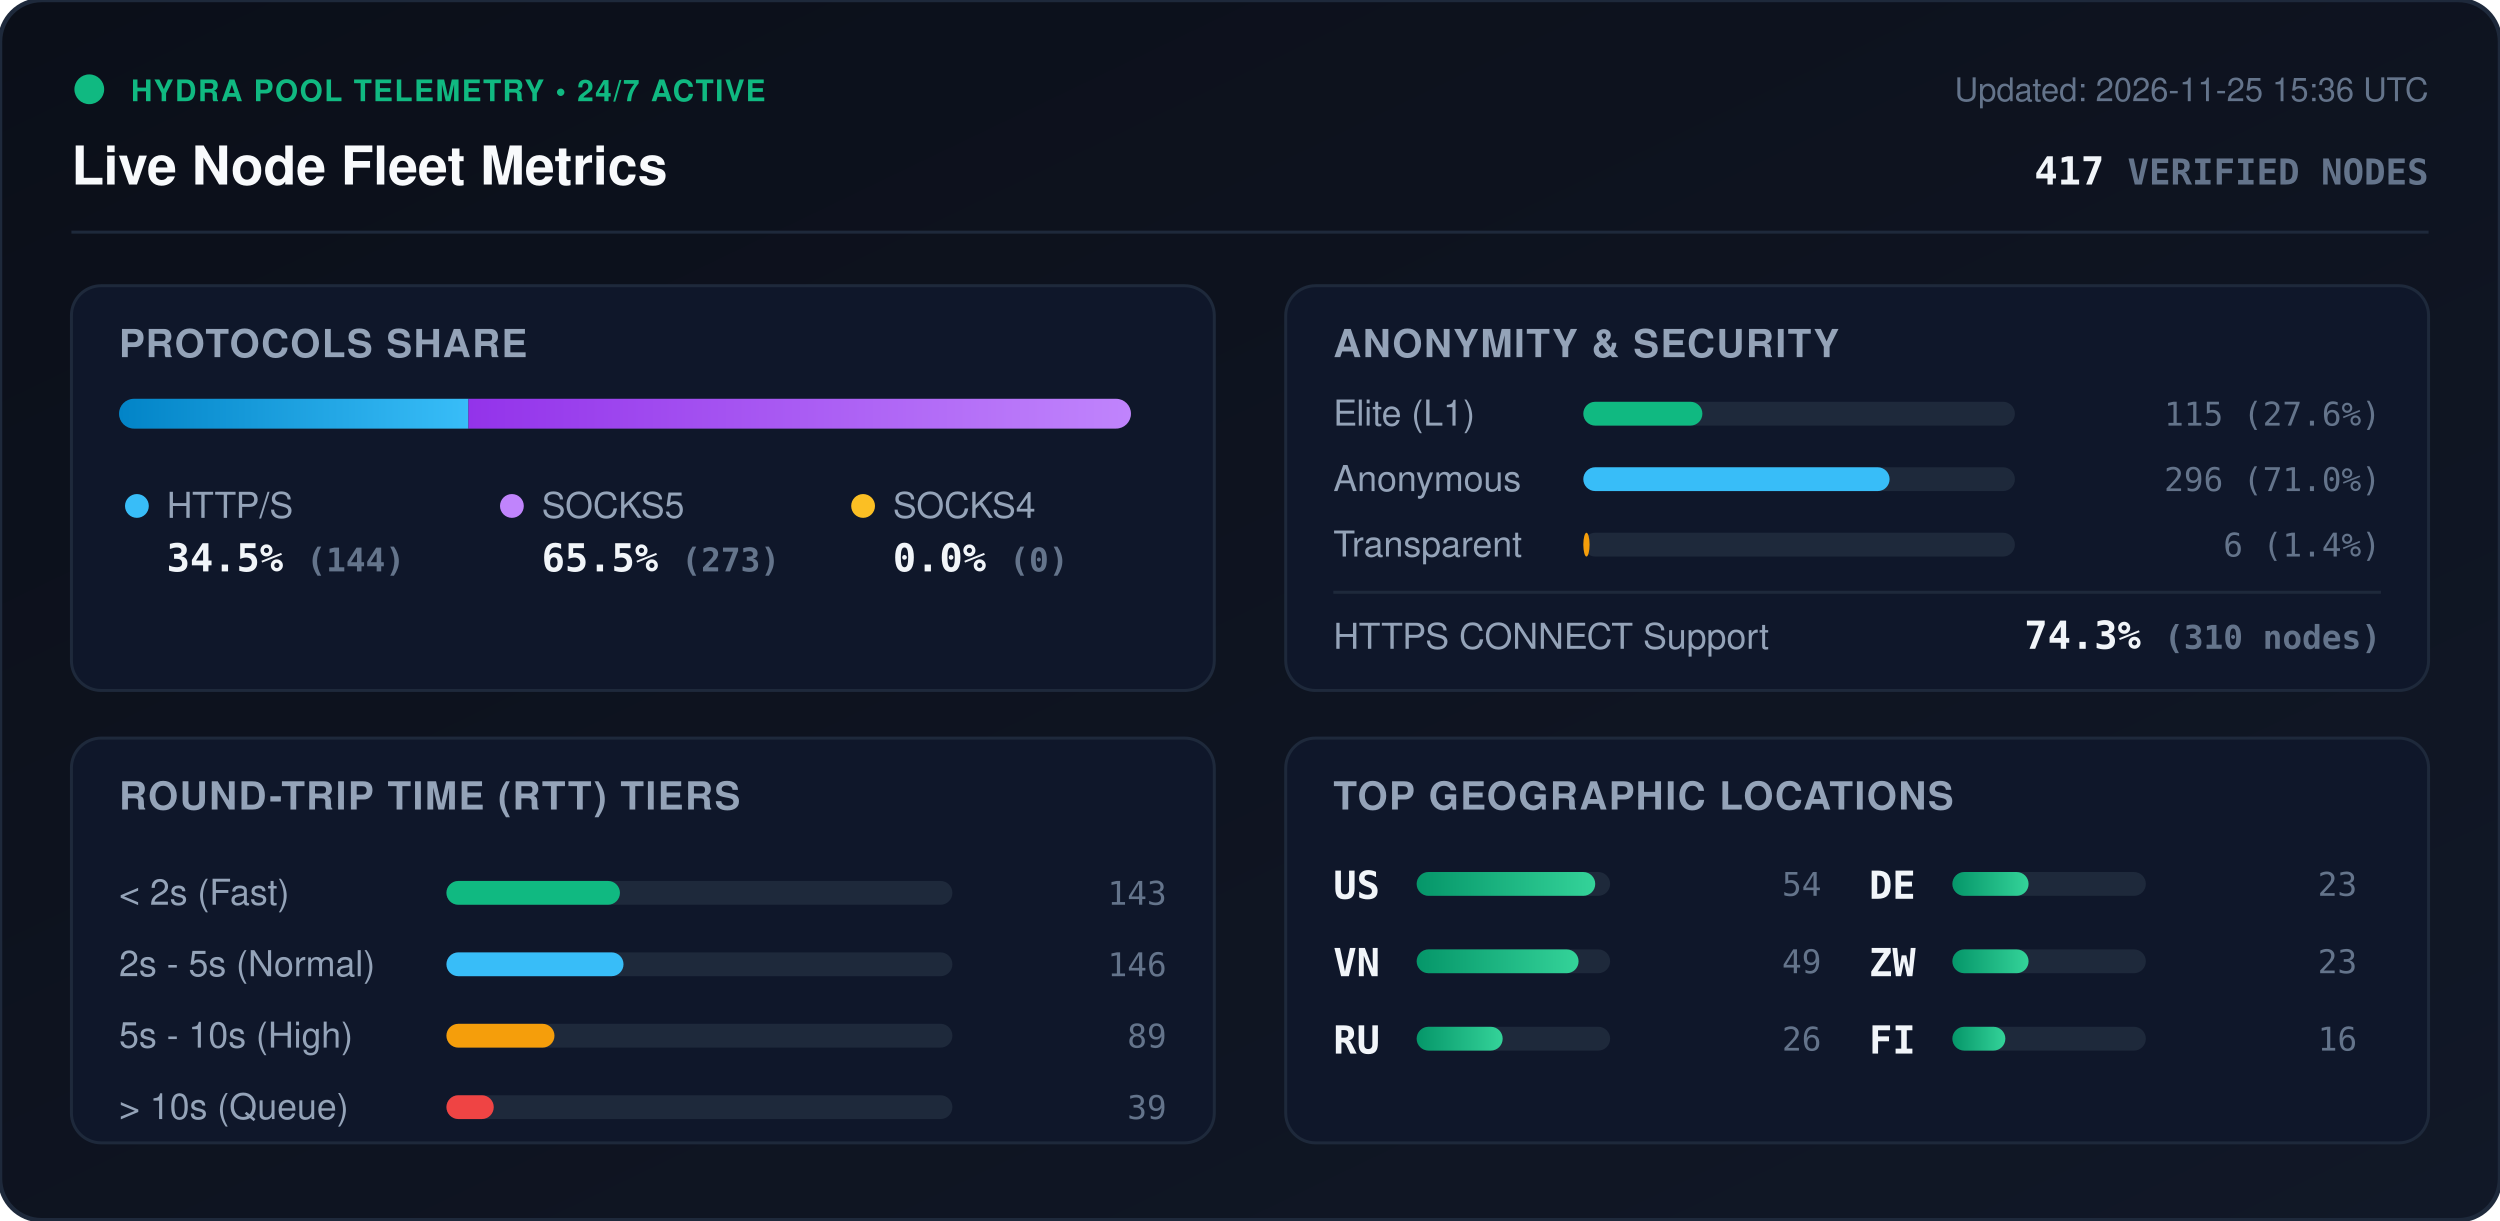
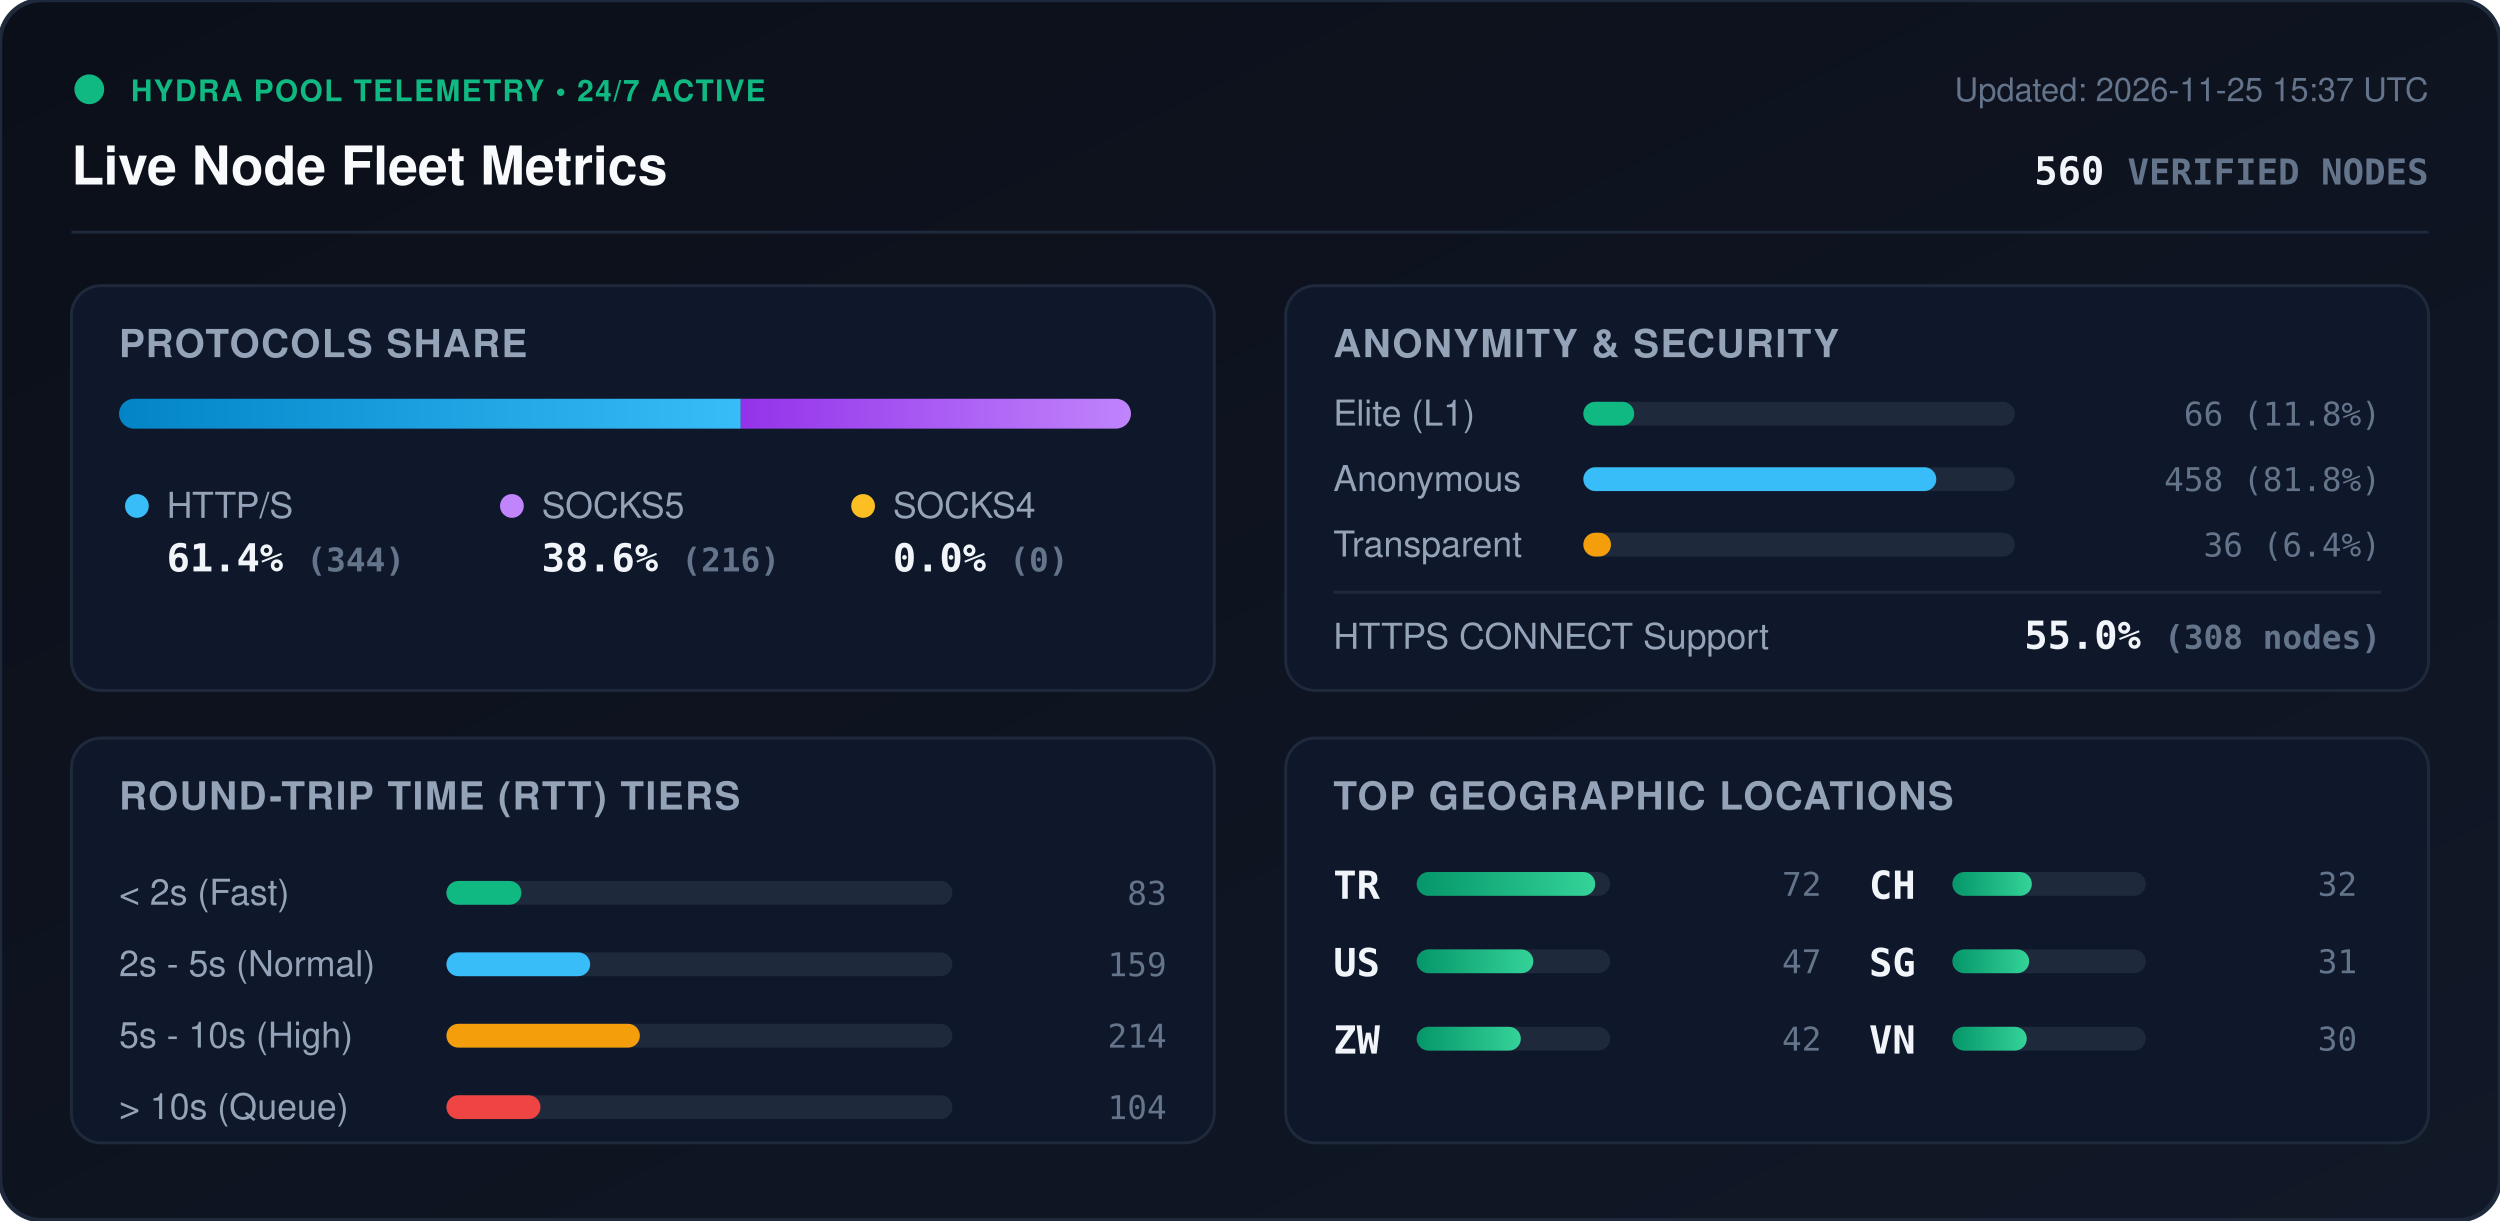
<svg xmlns="http://www.w3.org/2000/svg" viewBox="0 0 840 410" width="840" height="410" style="max-width: 100%; height: auto;">
  <defs>
    <linearGradient id="bg" x1="0%" y1="0%" x2="100%" y2="100%">
      <stop offset="0%" stop-color="#0b0f19" />
      <stop offset="100%" stop-color="#111827" />
    </linearGradient>
    <linearGradient id="bar-http" x1="0%" y1="0%" x2="100%" y2="0%">
      <stop offset="0%" stop-color="#0284c7" />
      <stop offset="100%" stop-color="#38bdf8" />
    </linearGradient>
    <linearGradient id="bar-socks5" x1="0%" y1="0%" x2="100%" y2="0%">
      <stop offset="0%" stop-color="#9333ea" />
      <stop offset="100%" stop-color="#c084fc" />
    </linearGradient>
    <linearGradient id="bar-socks4" x1="0%" y1="0%" x2="100%" y2="0%">
      <stop offset="0%" stop-color="#d97706" />
      <stop offset="100%" stop-color="#fbbf24" />
    </linearGradient>
    <linearGradient id="bar-green" x1="0%" y1="0%" x2="100%" y2="0%">
      <stop offset="0%" stop-color="#059669" />
      <stop offset="100%" stop-color="#34d399" />
    </linearGradient>
    <clipPath id="prog-track-clip">
      <rect width="340.0" height="10" rx="5" />
    </clipPath>
    <style>
      .title { font: 700 18px -apple-system, BlinkMacSystemFont, 'Segoe UI', Helvetica, Arial, sans-serif; fill: #f8fafc; }
      .sub { font: 500 11px -apple-system, BlinkMacSystemFont, 'Segoe UI', Helvetica, Arial, sans-serif; fill: #64748b; }
      .section-hdr { font: 600 13px -apple-system, BlinkMacSystemFont, 'Segoe UI', Helvetica, Arial, sans-serif; fill: #94a3b8; letter-spacing: 0.5px; }
      .metric-val { font: 700 13px -apple-system, BlinkMacSystemFont, 'Segoe UI', Helvetica, Arial, sans-serif; fill: #f1f5f9; }
      .metric-lbl { font: 500 12px -apple-system, BlinkMacSystemFont, 'Segoe UI', Helvetica, Arial, sans-serif; fill: #94a3b8; }
      .badge-txt { font: 700 10px -apple-system, BlinkMacSystemFont, 'Segoe UI', Helvetica, Arial, sans-serif; fill: #10b981; letter-spacing: 0.5px; }
      .mono { font-family: ui-monospace, SFMono-Regular, Menlo, Monaco, Consolas, monospace; }
      .pulse { animation: beacon 2s infinite ease-in-out; }
      @keyframes beacon { 0%, 100% { opacity: 1; } 50% { opacity: 0.35; } }
    </style>
  </defs>
  <rect width="840" height="410" rx="14" fill="url(#bg)" stroke="#1e293b" stroke-width="1.5" />
  <g transform="translate(24, 24)">
    <circle cx="6" cy="6" r="5" fill="#10b981" class="pulse" />
    <text x="20" y="10" class="badge-txt">HYDRA POOL TELEMETRY • 24/7 ACTIVE</text>
    <text x="0" y="38" class="title">Live Node Fleet Metrics</text>
-     <text x="792" y="10" text-anchor="end" class="sub">Updated: 2026-11-25 15:36 UTC</text>
-     <text x="792" y="38" text-anchor="end" class="metric-val mono" fill="#38bdf8">417 <tspan font-size="12" fill="#64748b">VERIFIED NODES</tspan>
+     <text x="792" y="10" text-anchor="end" class="sub">Updated: 2026-11-25 15:37 UTC</text>
+     <text x="792" y="38" text-anchor="end" class="metric-val mono" fill="#38bdf8">560 <tspan font-size="12" fill="#64748b">VERIFIED NODES</tspan>
    </text>
  </g>
  <line x1="24" y1="78" x2="816" y2="78" stroke="#1e293b" stroke-width="1" />
  <g transform="translate(24, 96)">
    <rect width="384" height="136" rx="10" fill="#0f172a" stroke="#1e293b" />
    <text x="16" y="24" class="section-hdr">PROTOCOLS SHARE</text>
    <g transform="translate(16, 38)">
      <rect width="340.0" height="10" rx="5" fill="#1e293b" />
      <g clip-path="url(#prog-track-clip)">
-         <rect x="0" width="117.4" height="10" fill="url(#bar-http)" />
-         <rect x="117.4" width="222.6" height="10" fill="url(#bar-socks5)" />
+         <rect x="0" width="208.9" height="10" fill="url(#bar-http)" />
+         <rect x="208.9" width="131.1" height="10" fill="url(#bar-socks5)" />
        <rect x="340.0" width="0.0" height="10" fill="url(#bar-socks4)" />
      </g>
    </g>
    <g transform="translate(16, 68)">
      <circle cx="6" cy="6" r="4" fill="#38bdf8" />
      <text x="16" y="10" class="metric-lbl">HTTP/S</text>
-       <text x="16" y="28" class="metric-val mono">34.5% <tspan font-size="11" fill="#64748b">(144)</tspan>
+       <text x="16" y="28" class="metric-val mono">61.4% <tspan font-size="11" fill="#64748b">(344)</tspan>
      </text>
      <circle cx="132" cy="6" r="4" fill="#c084fc" />
      <text x="142" y="10" class="metric-lbl">SOCKS5</text>
-       <text x="142" y="28" class="metric-val mono">65.5% <tspan font-size="11" fill="#64748b">(273)</tspan>
+       <text x="142" y="28" class="metric-val mono">38.6% <tspan font-size="11" fill="#64748b">(216)</tspan>
      </text>
      <circle cx="250" cy="6" r="4" fill="#fbbf24" />
      <text x="260" y="10" class="metric-lbl">SOCKS4</text>
      <text x="260" y="28" class="metric-val mono">0.0% <tspan font-size="11" fill="#64748b">(0)</tspan>
      </text>
    </g>
  </g>
  <g transform="translate(432, 96)">
    <rect width="384" height="136" rx="10" fill="#0f172a" stroke="#1e293b" />
    <text x="16" y="24" class="section-hdr">ANONYMITY &amp; SECURITY</text>
    <text x="16" y="47" class="metric-lbl">Elite (L1)</text>
    <rect x="100" y="39" width="145.0" height="8" rx="4" fill="#1e293b" />
-     <rect x="100" y="39" width="40.0" height="8" rx="4" fill="#10b981" />
-     <text x="368" y="47" text-anchor="end" class="mono sub" fill="#e2e8f0">115 (27.6%)</text>
+     <rect x="100" y="39" width="17.1" height="8" rx="4" fill="#10b981" />
+     <text x="368" y="47" text-anchor="end" class="mono sub" fill="#e2e8f0">66 (11.8%)</text>
    <text x="16" y="69" class="metric-lbl">Anonymous</text>
    <rect x="100" y="61" width="145.0" height="8" rx="4" fill="#1e293b" />
-     <rect x="100" y="61" width="102.9" height="8" rx="4" fill="#38bdf8" />
-     <text x="368" y="69" text-anchor="end" class="mono sub" fill="#e2e8f0">296 (71.0%)</text>
+     <rect x="100" y="61" width="118.6" height="8" rx="4" fill="#38bdf8" />
+     <text x="368" y="69" text-anchor="end" class="mono sub" fill="#e2e8f0">458 (81.8%)</text>
    <text x="16" y="91" class="metric-lbl">Transparent</text>
    <rect x="100" y="83" width="145.0" height="8" rx="4" fill="#1e293b" />
-     <rect x="100" y="83" width="2.1" height="8" rx="4" fill="#f59e0b" />
-     <text x="368" y="91" text-anchor="end" class="mono sub" fill="#e2e8f0">6 (1.4%)</text>
+     <rect x="100" y="83" width="9.3" height="8" rx="4" fill="#f59e0b" />
+     <text x="368" y="91" text-anchor="end" class="mono sub" fill="#e2e8f0">36 (6.4%)</text>
    <line x1="16" y1="103" x2="368" y2="103" stroke="#1e293b" stroke-width="1" />
    <text x="16" y="122" class="metric-lbl">HTTPS CONNECT Support</text>
-     <text x="368" y="122" text-anchor="end" class="metric-val mono" fill="#34d399">74.3% <tspan font-size="11" fill="#64748b">(310 nodes)</tspan>
+     <text x="368" y="122" text-anchor="end" class="metric-val mono" fill="#34d399">55.0% <tspan font-size="11" fill="#64748b">(308 nodes)</tspan>
    </text>
  </g>
  <g transform="translate(24, 248)">
    <rect width="384" height="136" rx="10" fill="#0f172a" stroke="#1e293b" />
    <text x="16" y="24" class="section-hdr">ROUND-TRIP TIME (RTT) TIERS</text>
    <g transform="translate(16, 42)">
      <text x="0" y="14" class="metric-lbl">&lt; 2s (Fast)</text>
      <rect x="110" y="6" width="170" height="8" rx="4" fill="#1e293b" />
-       <rect x="110" y="6" width="58.3" height="8" rx="4" fill="#10b981" />
-       <text x="352" y="14" text-anchor="end" class="mono sub">143</text>
+       <rect x="110" y="6" width="25.2" height="8" rx="4" fill="#10b981" />
+       <text x="352" y="14" text-anchor="end" class="mono sub">83</text>
      <text x="0" y="38" class="metric-lbl">2s - 5s (Normal)</text>
      <rect x="110" y="30" width="170" height="8" rx="4" fill="#1e293b" />
-       <rect x="110" y="30" width="59.5" height="8" rx="4" fill="#38bdf8" />
-       <text x="352" y="38" text-anchor="end" class="mono sub">146</text>
+       <rect x="110" y="30" width="48.3" height="8" rx="4" fill="#38bdf8" />
+       <text x="352" y="38" text-anchor="end" class="mono sub">159</text>
      <text x="0" y="62" class="metric-lbl">5s - 10s (High)</text>
      <rect x="110" y="54" width="170" height="8" rx="4" fill="#1e293b" />
-       <rect x="110" y="54" width="36.3" height="8" rx="4" fill="#f59e0b" />
-       <text x="352" y="62" text-anchor="end" class="mono sub">89</text>
+       <rect x="110" y="54" width="65.0" height="8" rx="4" fill="#f59e0b" />
+       <text x="352" y="62" text-anchor="end" class="mono sub">214</text>
      <text x="0" y="86" class="metric-lbl">&gt; 10s (Queue)</text>
      <rect x="110" y="78" width="170" height="8" rx="4" fill="#1e293b" />
-       <rect x="110" y="78" width="15.9" height="8" rx="4" fill="#ef4444" />
-       <text x="352" y="86" text-anchor="end" class="mono sub">39</text>
+       <rect x="110" y="78" width="31.6" height="8" rx="4" fill="#ef4444" />
+       <text x="352" y="86" text-anchor="end" class="mono sub">104</text>
    </g>
  </g>
  <g transform="translate(432, 248)">
    <rect width="384" height="136" rx="10" fill="#0f172a" stroke="#1e293b" />
    <text x="16" y="24" class="section-hdr">TOP GEOGRAPHIC LOCATIONS</text>
    <g transform="translate(16, 42)">
      <g transform="translate(0, 0)">
+         <text x="0" y="12" class="mono metric-val" font-size="12">TR</text>
+         <rect x="28" y="3" width="65" height="8" rx="4" fill="#1e293b" />
+         <rect x="28" y="3" width="60.0" height="8" rx="4" fill="url(#bar-green)" />
+         <text x="164" y="11" text-anchor="end" class="mono sub">72</text>
+       </g>
+       <g transform="translate(0, 26)">
        <text x="0" y="12" class="mono metric-val" font-size="12">US</text>
        <rect x="28" y="3" width="65" height="8" rx="4" fill="#1e293b" />
-         <rect x="28" y="3" width="60.0" height="8" rx="4" fill="url(#bar-green)" />
-         <text x="164" y="11" text-anchor="end" class="mono sub">54</text>
+         <rect x="28" y="3" width="39.2" height="8" rx="4" fill="url(#bar-green)" />
+         <text x="164" y="11" text-anchor="end" class="mono sub">47</text>
      </g>
-       <g transform="translate(0, 26)">
+       <g transform="translate(0, 52)">
+         <text x="0" y="12" class="mono metric-val" font-size="12">ZW</text>
+         <rect x="28" y="3" width="65" height="8" rx="4" fill="#1e293b" />
+         <rect x="28" y="3" width="35.0" height="8" rx="4" fill="url(#bar-green)" />
+         <text x="164" y="11" text-anchor="end" class="mono sub">42</text>
+       </g>
+       <g transform="translate(180, 0)">
+         <text x="0" y="12" class="mono metric-val" font-size="12">CH</text>
+         <rect x="28" y="3" width="65" height="8" rx="4" fill="#1e293b" />
+         <rect x="28" y="3" width="26.7" height="8" rx="4" fill="url(#bar-green)" />
+         <text x="164" y="11" text-anchor="end" class="mono sub">32</text>
+       </g>
+       <g transform="translate(180, 26)">
+         <text x="0" y="12" class="mono metric-val" font-size="12">SG</text>
+         <rect x="28" y="3" width="65" height="8" rx="4" fill="#1e293b" />
+         <rect x="28" y="3" width="25.8" height="8" rx="4" fill="url(#bar-green)" />
+         <text x="164" y="11" text-anchor="end" class="mono sub">31</text>
+       </g>
+       <g transform="translate(180, 52)">
        <text x="0" y="12" class="mono metric-val" font-size="12">VN</text>
        <rect x="28" y="3" width="65" height="8" rx="4" fill="#1e293b" />
-         <rect x="28" y="3" width="54.4" height="8" rx="4" fill="url(#bar-green)" />
-         <text x="164" y="11" text-anchor="end" class="mono sub">49</text>
-       </g>
-       <g transform="translate(0, 52)">
-         <text x="0" y="12" class="mono metric-val" font-size="12">RU</text>
-         <rect x="28" y="3" width="65" height="8" rx="4" fill="#1e293b" />
-         <rect x="28" y="3" width="28.9" height="8" rx="4" fill="url(#bar-green)" />
-         <text x="164" y="11" text-anchor="end" class="mono sub">26</text>
-       </g>
-       <g transform="translate(180, 0)">
-         <text x="0" y="12" class="mono metric-val" font-size="12">DE</text>
-         <rect x="28" y="3" width="65" height="8" rx="4" fill="#1e293b" />
-         <rect x="28" y="3" width="25.6" height="8" rx="4" fill="url(#bar-green)" />
-         <text x="164" y="11" text-anchor="end" class="mono sub">23</text>
-       </g>
-       <g transform="translate(180, 26)">
-         <text x="0" y="12" class="mono metric-val" font-size="12">ZW</text>
-         <rect x="28" y="3" width="65" height="8" rx="4" fill="#1e293b" />
-         <rect x="28" y="3" width="25.6" height="8" rx="4" fill="url(#bar-green)" />
-         <text x="164" y="11" text-anchor="end" class="mono sub">23</text>
-       </g>
-       <g transform="translate(180, 52)">
-         <text x="0" y="12" class="mono metric-val" font-size="12">FI</text>
-         <rect x="28" y="3" width="65" height="8" rx="4" fill="#1e293b" />
-         <rect x="28" y="3" width="17.8" height="8" rx="4" fill="url(#bar-green)" />
-         <text x="164" y="11" text-anchor="end" class="mono sub">16</text>
+         <rect x="28" y="3" width="25.0" height="8" rx="4" fill="url(#bar-green)" />
+         <text x="164" y="11" text-anchor="end" class="mono sub">30</text>
      </g>
    </g>
  </g>
</svg>
